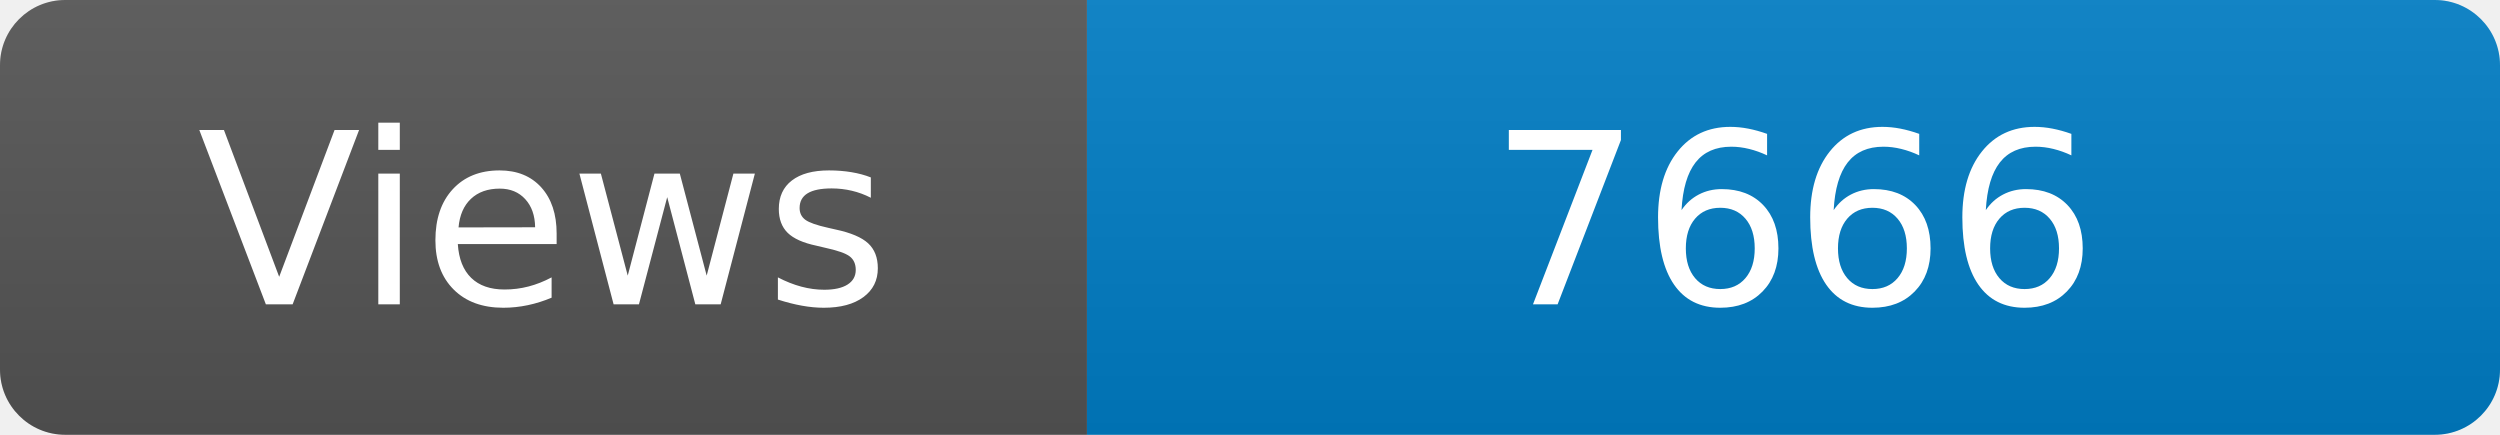
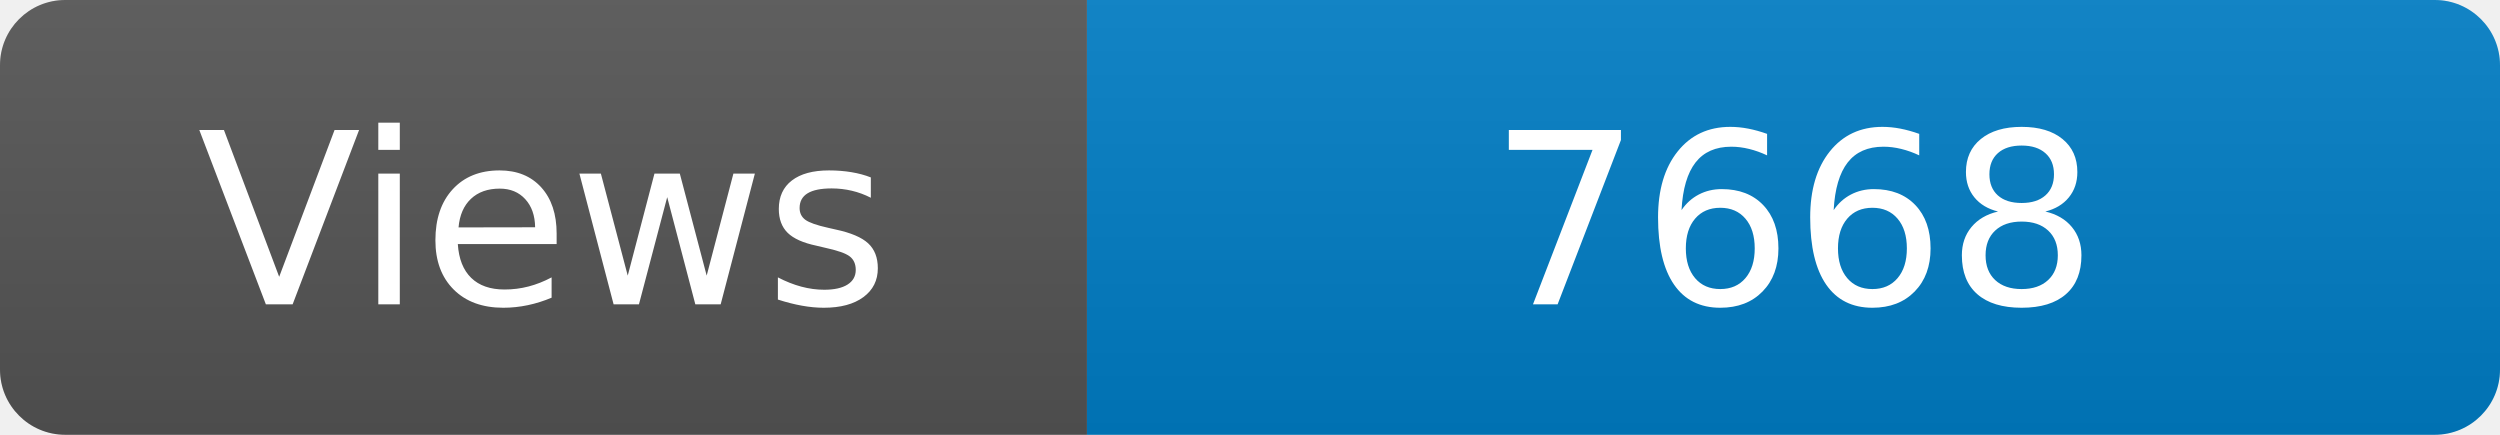
<svg xmlns="http://www.w3.org/2000/svg" width="115" height="20" role="img" aria-label="Maintained?: yes">
  <linearGradient id="s" x2="0" y2="100%">
    <stop offset="0" stop-color="#bbb" stop-opacity=".1" />
    <stop offset="1" stop-opacity=".1" />
  </linearGradient>
  <clipPath id="r">
    <rect width="115" height="20" rx="3" fill="#fff" />
  </clipPath>
  <g clip-path="url(#r)">
    <rect width="50" height="20" fill="#555" />
    <rect x="50" width="160" height="20" fill="#007ec6" />
    <rect width="115" height="20" fill="url(#s)" />
  </g>
  <g fill="#fff" text-anchor="middle" font-family="Verdana,Geneva,DejaVu Sans,sans-serif" font-size="110">
    <text x="250" y="140" transform="scale(.1)" fill="#fff">Views</text>
-     <text x="825" y="140" transform="scale(.1)" fill="#fff">7666</text>
+     <text x="825" y="140" transform="scale(.1)" fill="#fff">7668</text>
  </g>
</svg>
